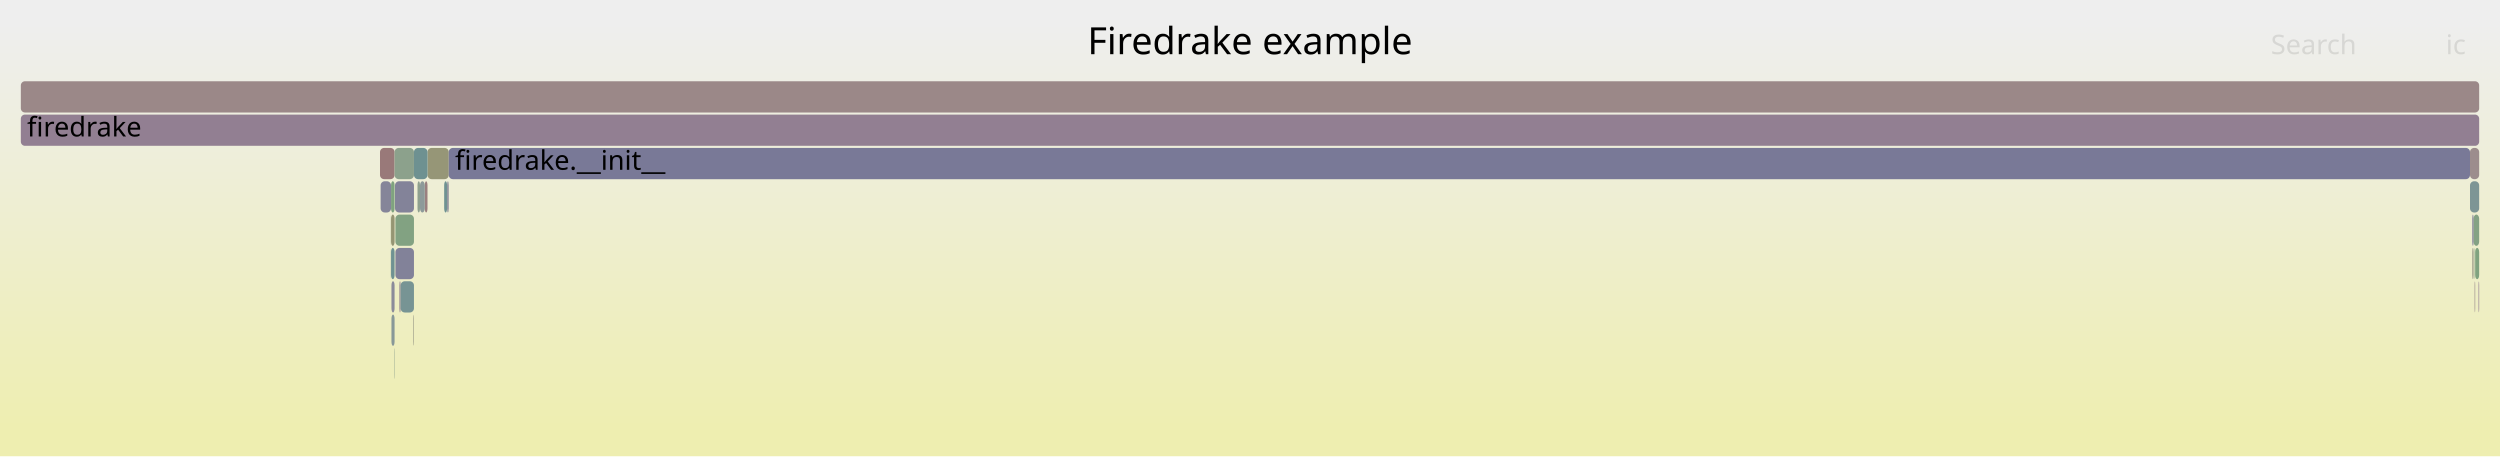
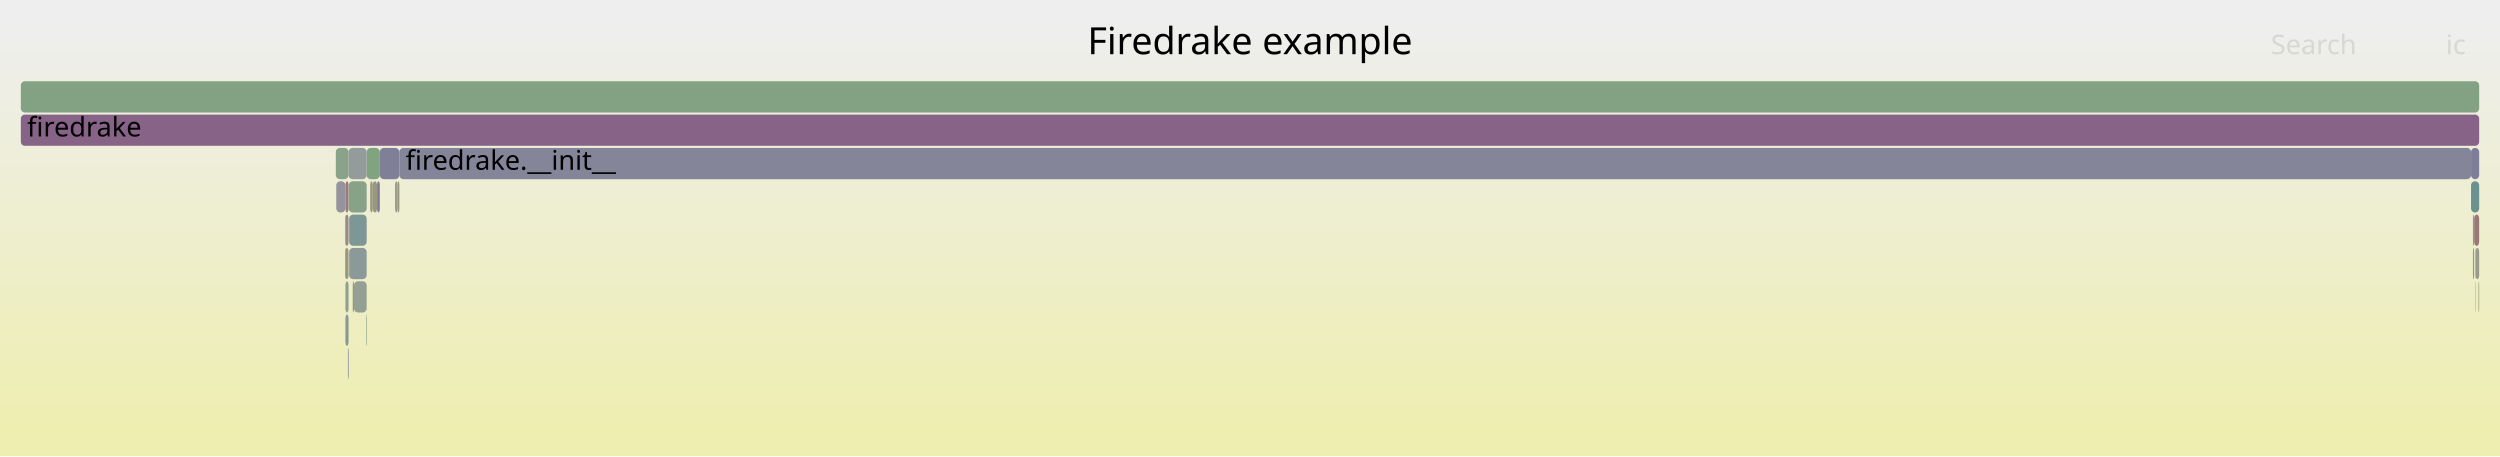
<svg xmlns="http://www.w3.org/2000/svg" version="1.1" width="1200" height="219" viewBox="0 0 1200 219">
  <defs>
    <linearGradient id="background" y1="0" y2="1" x1="0" x2="0">
      <stop stop-color="#eeeeee" offset="5%" />
      <stop stop-color="#eeeeb0" offset="95%" />
    </linearGradient>
  </defs>
  <style type="text/css">
	text { font-family:Verdana; font-size:13px; fill:rgb(0,0,0); }
	#search, #ignorecase { opacity:0.1; cursor:pointer; }
	#search:hover, #search.show, #ignorecase:hover, #ignorecase.show { opacity:1; }
	#subtitle { text-anchor:middle; font-color:rgb(160,160,160); }
	#title { text-anchor:middle; font-size:18px}
	#unzoom { cursor:pointer; }
	#frames &gt; *:hover { stroke:black; stroke-width:0.5; cursor:pointer; }
	.hide { display:none; }
	.parent { opacity:0.5; }
</style>
  <rect x="0.0" y="0" width="1200.0" height="219.0" fill="url(#background)" />
  <text id="title" x="600.00" y="26">Firedrake example</text>
  <text id="details" x="10.00" y="201"> </text>
  <text id="unzoom" x="10.00" y="26" class="hide">Reset Zoom</text>
  <text id="search" x="1090.00" y="26">Search</text>
  <text id="ignorecase" x="1174.00" y="26">ic</text>
  <text id="matched" x="1090.00" y="201"> </text>
  <g id="frames">
    <g>
-       <rect x="187.6" y="103" width="0.1" height="15.0" fill="rgb(141.633,160.664,141.633)" rx="2" ry="2" />
-       <text x="190.55" y="113.5" />
-     </g>
-     <g>
-       <rect x="189.2" y="167" width="0.2" height="15.0" fill="rgb(142.72,160.487,142.72)" rx="2" ry="2" />
-       <text x="192.20" y="177.5" />
-     </g>
-     <g>
-       <rect x="182.4" y="71" width="7.0" height="15.0" fill="rgb(153.22,121.351,121.351)" rx="2" ry="2" />
-       <text x="185.40" y="81.5" />
-     </g>
-     <g>
-       <rect x="205.2" y="71" width="10.2" height="15.0" fill="rgb(149.865,149.865,118.576)" rx="2" ry="2" />
-       <text x="208.24" y="81.5" />
-     </g>
-     <g>
-       <rect x="1187.8" y="119" width="0.3" height="15.0" fill="rgb(132.932,162.081,132.932)" rx="2" ry="2" />
-       <text x="1190.83" y="129.5" />
-     </g>
-     <g>
-       <rect x="189.4" y="71" width="9.3" height="15.0" fill="rgb(140.455,160.856,140.455)" rx="2" ry="2" />
-       <text x="192.45" y="81.5" />
-     </g>
-     <g>
-       <rect x="191.7" y="135" width="0.6" height="15.0" fill="rgb(148.106,132.647,148.106)" rx="2" ry="2" />
-       <text x="194.72" y="145.5" />
-     </g>
-     <g>
-       <rect x="213.2" y="87" width="1.4" height="15.0" fill="rgb(110.937,145.798,145.798)" rx="2" ry="2" />
-       <text x="216.21" y="97.5" />
-     </g>
-     <g>
-       <rect x="1186.7" y="119" width="0.6" height="15.0" fill="rgb(153.175,153.175,134.62)" rx="2" ry="2" />
-       <text x="1189.70" y="129.5" />
-     </g>
-     <g>
-       <rect x="203.9" y="87" width="1.3" height="15.0" fill="rgb(154.136,128.375,128.375)" rx="2" ry="2" />
-       <text x="206.93" y="97.5" />
-     </g>
-     <g>
-       <rect x="201.6" y="87" width="2.3" height="15.0" fill="rgb(141.32,153.675,153.675)" rx="2" ry="2" />
-       <text x="204.64" y="97.5" />
-     </g>
-     <g>
-       <rect x="1187.3" y="103" width="2.7" height="15.0" fill="rgb(132.489,162.153,132.489)" rx="2" ry="2" />
-       <text x="1190.27" y="113.5" />
-     </g>
-     <g>
-       <rect x="200.4" y="87" width="1.2" height="15.0" fill="rgb(143.452,160.368,143.452)" rx="2" ry="2" />
-       <text x="203.36" y="97.5" />
-     </g>
-     <g>
-       <rect x="189.6" y="87" width="9.1" height="15.0" fill="rgb(130.917,130.917,152.758)" rx="2" ry="2" />
-       <text x="192.62" y="97.5" />
-     </g>
-     <g>
-       <rect x="192.3" y="135" width="6.4" height="15.0" fill="rgb(119.083,147.91,147.91)" rx="2" ry="2" />
-       <text x="195.31" y="145.5" />
-     </g>
-     <g>
-       <rect x="198.7" y="71" width="6.5" height="15.0" fill="rgb(109.741,145.489,145.489)" rx="2" ry="2" />
-       <text x="201.74" y="81.5" />
-     </g>
-     <g>
-       <rect x="10.0" y="39" width="1180.0" height="15.0" fill="rgb(155.154,136.18,136.18)" rx="2" ry="2" />
+       <rect x="10.0" y="39" width="1180.0" height="15.0" fill="rgb(130.956,162.403,130.956)" rx="2" ry="2" />
      <text x="13.00" y="49.5" />
    </g>
    <g>
-       <rect x="187.9" y="151" width="1.5" height="15.0" fill="rgb(136.039,152.306,152.306)" rx="2" ry="2" />
-       <text x="190.86" y="161.5" />
+       <rect x="165.8" y="87" width="1.5" height="15.0" fill="rgb(153.401,122.742,122.742)" rx="2" ry="2" />
+       <text x="168.76" y="97.5" />
    </g>
    <g>
-       <rect x="187.6" y="119" width="0.1" height="15.0" fill="rgb(148.983,159.468,148.983)" rx="2" ry="2" />
-       <text x="190.55" y="129.5" />
+       <rect x="1187.0" y="119" width="0.6" height="15.0" fill="rgb(135.587,161.649,135.587)" rx="2" ry="2" />
+       <text x="1190.03" y="129.5" />
    </g>
    <g>
-       <rect x="187.7" y="103" width="1.7" height="15.0" fill="rgb(149.222,149.222,115.459)" rx="2" ry="2" />
-       <text x="190.73" y="113.5" />
+       <rect x="191.7" y="71" width="994.4" height="15.0" fill="rgb(133.468,133.468,153.252)" rx="2" ry="2" />
+       <text x="194.69" y="81.5">firedrake.__init__</text>
    </g>
    <g>
-       <rect x="187.7" y="87" width="1.7" height="15.0" fill="rgb(127.053,163.038,127.053)" rx="2" ry="2" />
-       <text x="190.73" y="97.5" />
+       <rect x="167.4" y="87" width="8.6" height="15.0" fill="rgb(135.286,161.698,135.286)" rx="2" ry="2" />
+       <text x="170.43" y="97.5" />
    </g>
    <g>
-       <rect x="1185.6" y="71" width="4.4" height="15.0" fill="rgb(155.838,141.424,141.424)" rx="2" ry="2" />
-       <text x="1188.63" y="81.5" />
+       <rect x="177.7" y="87" width="1.2" height="15.0" fill="rgb(150.856,150.856,123.379)" rx="2" ry="2" />
+       <text x="180.66" y="97.5" />
    </g>
    <g>
-       <rect x="1187.8" y="135" width="0.3" height="15.0" fill="rgb(155.831,141.37,141.37)" rx="2" ry="2" />
-       <text x="1190.83" y="145.5" />
+       <rect x="1189.7" y="135" width="0.3" height="15.0" fill="rgb(147.842,147.842,108.775)" rx="2" ry="2" />
+       <text x="1192.74" y="145.5" />
    </g>
    <g>
-       <rect x="1185.6" y="87" width="4.4" height="15.0" fill="rgb(124.548,149.327,149.327)" rx="2" ry="2" />
-       <text x="1188.63" y="97.5" />
+       <rect x="167.6" y="103" width="8.4" height="15.0" fill="rgb(125.25,149.509,149.509)" rx="2" ry="2" />
+       <text x="170.58" y="113.5" />
    </g>
    <g>
-       <rect x="215.4" y="71" width="970.2" height="15.0" fill="rgb(121.445,121.445,150.925)" rx="2" ry="2" />
-       <text x="218.43" y="81.5">firedrake.__init__</text>
+       <rect x="1187.0" y="103" width="0.6" height="15.0" fill="rgb(132.147,162.209,132.147)" rx="2" ry="2" />
+       <text x="1190.03" y="113.5" />
    </g>
    <g>
-       <rect x="1188.1" y="119" width="1.9" height="15.0" fill="rgb(128.351,162.827,128.351)" rx="2" ry="2" />
+       <rect x="176.0" y="71" width="6.3" height="15.0" fill="rgb(128.405,162.818,128.405)" rx="2" ry="2" />
+       <text x="179.03" y="81.5" />
+     </g>
+     <g>
+       <rect x="1188.1" y="119" width="0.2" height="15.0" fill="rgb(135.208,161.71,135.208)" rx="2" ry="2" />
      <text x="1191.09" y="129.5" />
    </g>
    <g>
-       <rect x="214.6" y="87" width="0.8" height="15.0" fill="rgb(142.807,142.807,155.059)" rx="2" ry="2" />
-       <text x="217.60" y="97.5" />
+       <rect x="181.0" y="87" width="1.3" height="15.0" fill="rgb(124.398,124.398,151.496)" rx="2" ry="2" />
+       <text x="183.97" y="97.5" />
    </g>
    <g>
-       <rect x="10.0" y="55" width="1180.0" height="15.0" fill="rgb(145.81,126.764,145.81)" rx="2" ry="2" />
+       <rect x="167.0" y="167" width="0.3" height="15.0" fill="rgb(116.404,116.404,149.949)" rx="2" ry="2" />
+       <text x="169.98" y="177.5" />
+     </g>
+     <g>
+       <rect x="165.6" y="119" width="0.2" height="15.0" fill="rgb(116.348,116.348,149.938)" rx="2" ry="2" />
+       <text x="168.62" y="129.5" />
+     </g>
+     <g>
+       <rect x="1187.6" y="103" width="2.4" height="15.0" fill="rgb(153.038,119.961,119.961)" rx="2" ry="2" />
+       <text x="1190.58" y="113.5" />
+     </g>
+     <g>
+       <rect x="190.9" y="87" width="0.8" height="15.0" fill="rgb(150.67,150.67,122.476)" rx="2" ry="2" />
+       <text x="193.93" y="97.5" />
+     </g>
+     <g>
+       <rect x="165.6" y="103" width="0.2" height="15.0" fill="rgb(155.845,141.48,141.48)" rx="2" ry="2" />
+       <text x="168.62" y="113.5" />
+     </g>
+     <g>
+       <rect x="165.8" y="135" width="1.5" height="15.0" fill="rgb(144.193,160.248,144.193)" rx="2" ry="2" />
+       <text x="168.76" y="145.5" />
+     </g>
+     <g>
+       <rect x="167.6" y="119" width="8.4" height="15.0" fill="rgb(139.891,153.305,153.305)" rx="2" ry="2" />
+       <text x="170.58" y="129.5" />
+     </g>
+     <g>
+       <rect x="165.8" y="151" width="1.5" height="15.0" fill="rgb(135.008,152.039,152.039)" rx="2" ry="2" />
+       <text x="168.76" y="161.5" />
+     </g>
+     <g>
+       <rect x="1188.3" y="119" width="1.7" height="15.0" fill="rgb(154.429,154.429,140.694)" rx="2" ry="2" />
+       <text x="1191.34" y="129.5" />
+     </g>
+     <g>
+       <rect x="169.3" y="135" width="0.6" height="15.0" fill="rgb(149.876,149.876,118.628)" rx="2" ry="2" />
+       <text x="172.35" y="145.5" />
+     </g>
+     <g>
+       <rect x="178.9" y="87" width="2.1" height="15.0" fill="rgb(151.538,151.538,126.684)" rx="2" ry="2" />
+       <text x="181.86" y="97.5" />
+     </g>
+     <g>
+       <rect x="10.0" y="55" width="1180.0" height="15.0" fill="rgb(134.963,98.968,134.963)" rx="2" ry="2" />
      <text x="13.00" y="65.5">firedrake</text>
    </g>
    <g>
-       <rect x="1186.7" y="103" width="0.6" height="15.0" fill="rgb(127.289,127.289,152.056)" rx="2" ry="2" />
-       <text x="1189.70" y="113.5" />
+       <rect x="169.9" y="135" width="6.1" height="15.0" fill="rgb(147.387,159.728,147.387)" rx="2" ry="2" />
+       <text x="172.90" y="145.5" />
    </g>
    <g>
-       <rect x="189.8" y="103" width="8.9" height="15.0" fill="rgb(130.477,162.48,130.477)" rx="2" ry="2" />
-       <text x="192.79" y="113.5" />
+       <rect x="1186.1" y="71" width="3.9" height="15.0" fill="rgb(126.22,126.22,151.849)" rx="2" ry="2" />
+       <text x="1189.08" y="81.5" />
    </g>
    <g>
-       <rect x="198.4" y="151" width="0.3" height="15.0" fill="rgb(153.263,153.263,135.042)" rx="2" ry="2" />
-       <text x="201.45" y="161.5" />
+       <rect x="182.3" y="71" width="9.4" height="15.0" fill="rgb(126.756,126.756,151.953)" rx="2" ry="2" />
+       <text x="185.29" y="81.5" />
    </g>
    <g>
-       <rect x="182.7" y="87" width="5.0" height="15.0" fill="rgb(133.17,133.17,153.194)" rx="2" ry="2" />
-       <text x="185.66" y="97.5" />
+       <rect x="167.3" y="71" width="8.7" height="15.0" fill="rgb(146.97,155.14,155.14)" rx="2" ry="2" />
+       <text x="170.26" y="81.5" />
    </g>
    <g>
-       <rect x="187.9" y="135" width="1.5" height="15.0" fill="rgb(139.334,139.334,154.387)" rx="2" ry="2" />
-       <text x="190.86" y="145.5" />
+       <rect x="165.8" y="103" width="1.5" height="15.0" fill="rgb(155.314,137.408,137.408)" rx="2" ry="2" />
+       <text x="168.76" y="113.5" />
    </g>
    <g>
-       <rect x="1189.7" y="135" width="0.3" height="15.0" fill="rgb(144.581,123.614,144.581)" rx="2" ry="2" />
-       <text x="1192.71" y="145.5" />
+       <rect x="189.6" y="87" width="1.3" height="15.0" fill="rgb(155.71,155.71,146.904)" rx="2" ry="2" />
+       <text x="192.58" y="97.5" />
    </g>
    <g>
-       <rect x="187.7" y="119" width="1.7" height="15.0" fill="rgb(111.464,145.935,145.935)" rx="2" ry="2" />
-       <text x="190.73" y="129.5" />
+       <rect x="161.2" y="71" width="6.1" height="15.0" fill="rgb(137.926,161.268,137.926)" rx="2" ry="2" />
+       <text x="164.23" y="81.5" />
    </g>
    <g>
-       <rect x="189.8" y="119" width="8.9" height="15.0" fill="rgb(130.474,130.474,152.672)" rx="2" ry="2" />
-       <text x="192.79" y="129.5" />
+       <rect x="165.8" y="119" width="1.5" height="15.0" fill="rgb(152.156,152.156,129.679)" rx="2" ry="2" />
+       <text x="168.76" y="129.5" />
+     </g>
+     <g>
+       <rect x="175.7" y="151" width="0.3" height="15.0" fill="rgb(130.703,162.444,130.703)" rx="2" ry="2" />
+       <text x="178.71" y="161.5" />
+     </g>
+     <g>
+       <rect x="1188.1" y="135" width="0.2" height="15.0" fill="rgb(155.649,155.649,146.607)" rx="2" ry="2" />
+       <text x="1191.09" y="145.5" />
+     </g>
+     <g>
+       <rect x="161.4" y="87" width="4.4" height="15.0" fill="rgb(147.773,147.773,156.021)" rx="2" ry="2" />
+       <text x="164.44" y="97.5" />
+     </g>
+     <g>
+       <rect x="1186.1" y="87" width="3.9" height="15.0" fill="rgb(108.443,145.152,145.152)" rx="2" ry="2" />
+       <text x="1189.08" y="97.5" />
    </g>
  </g>
</svg>
